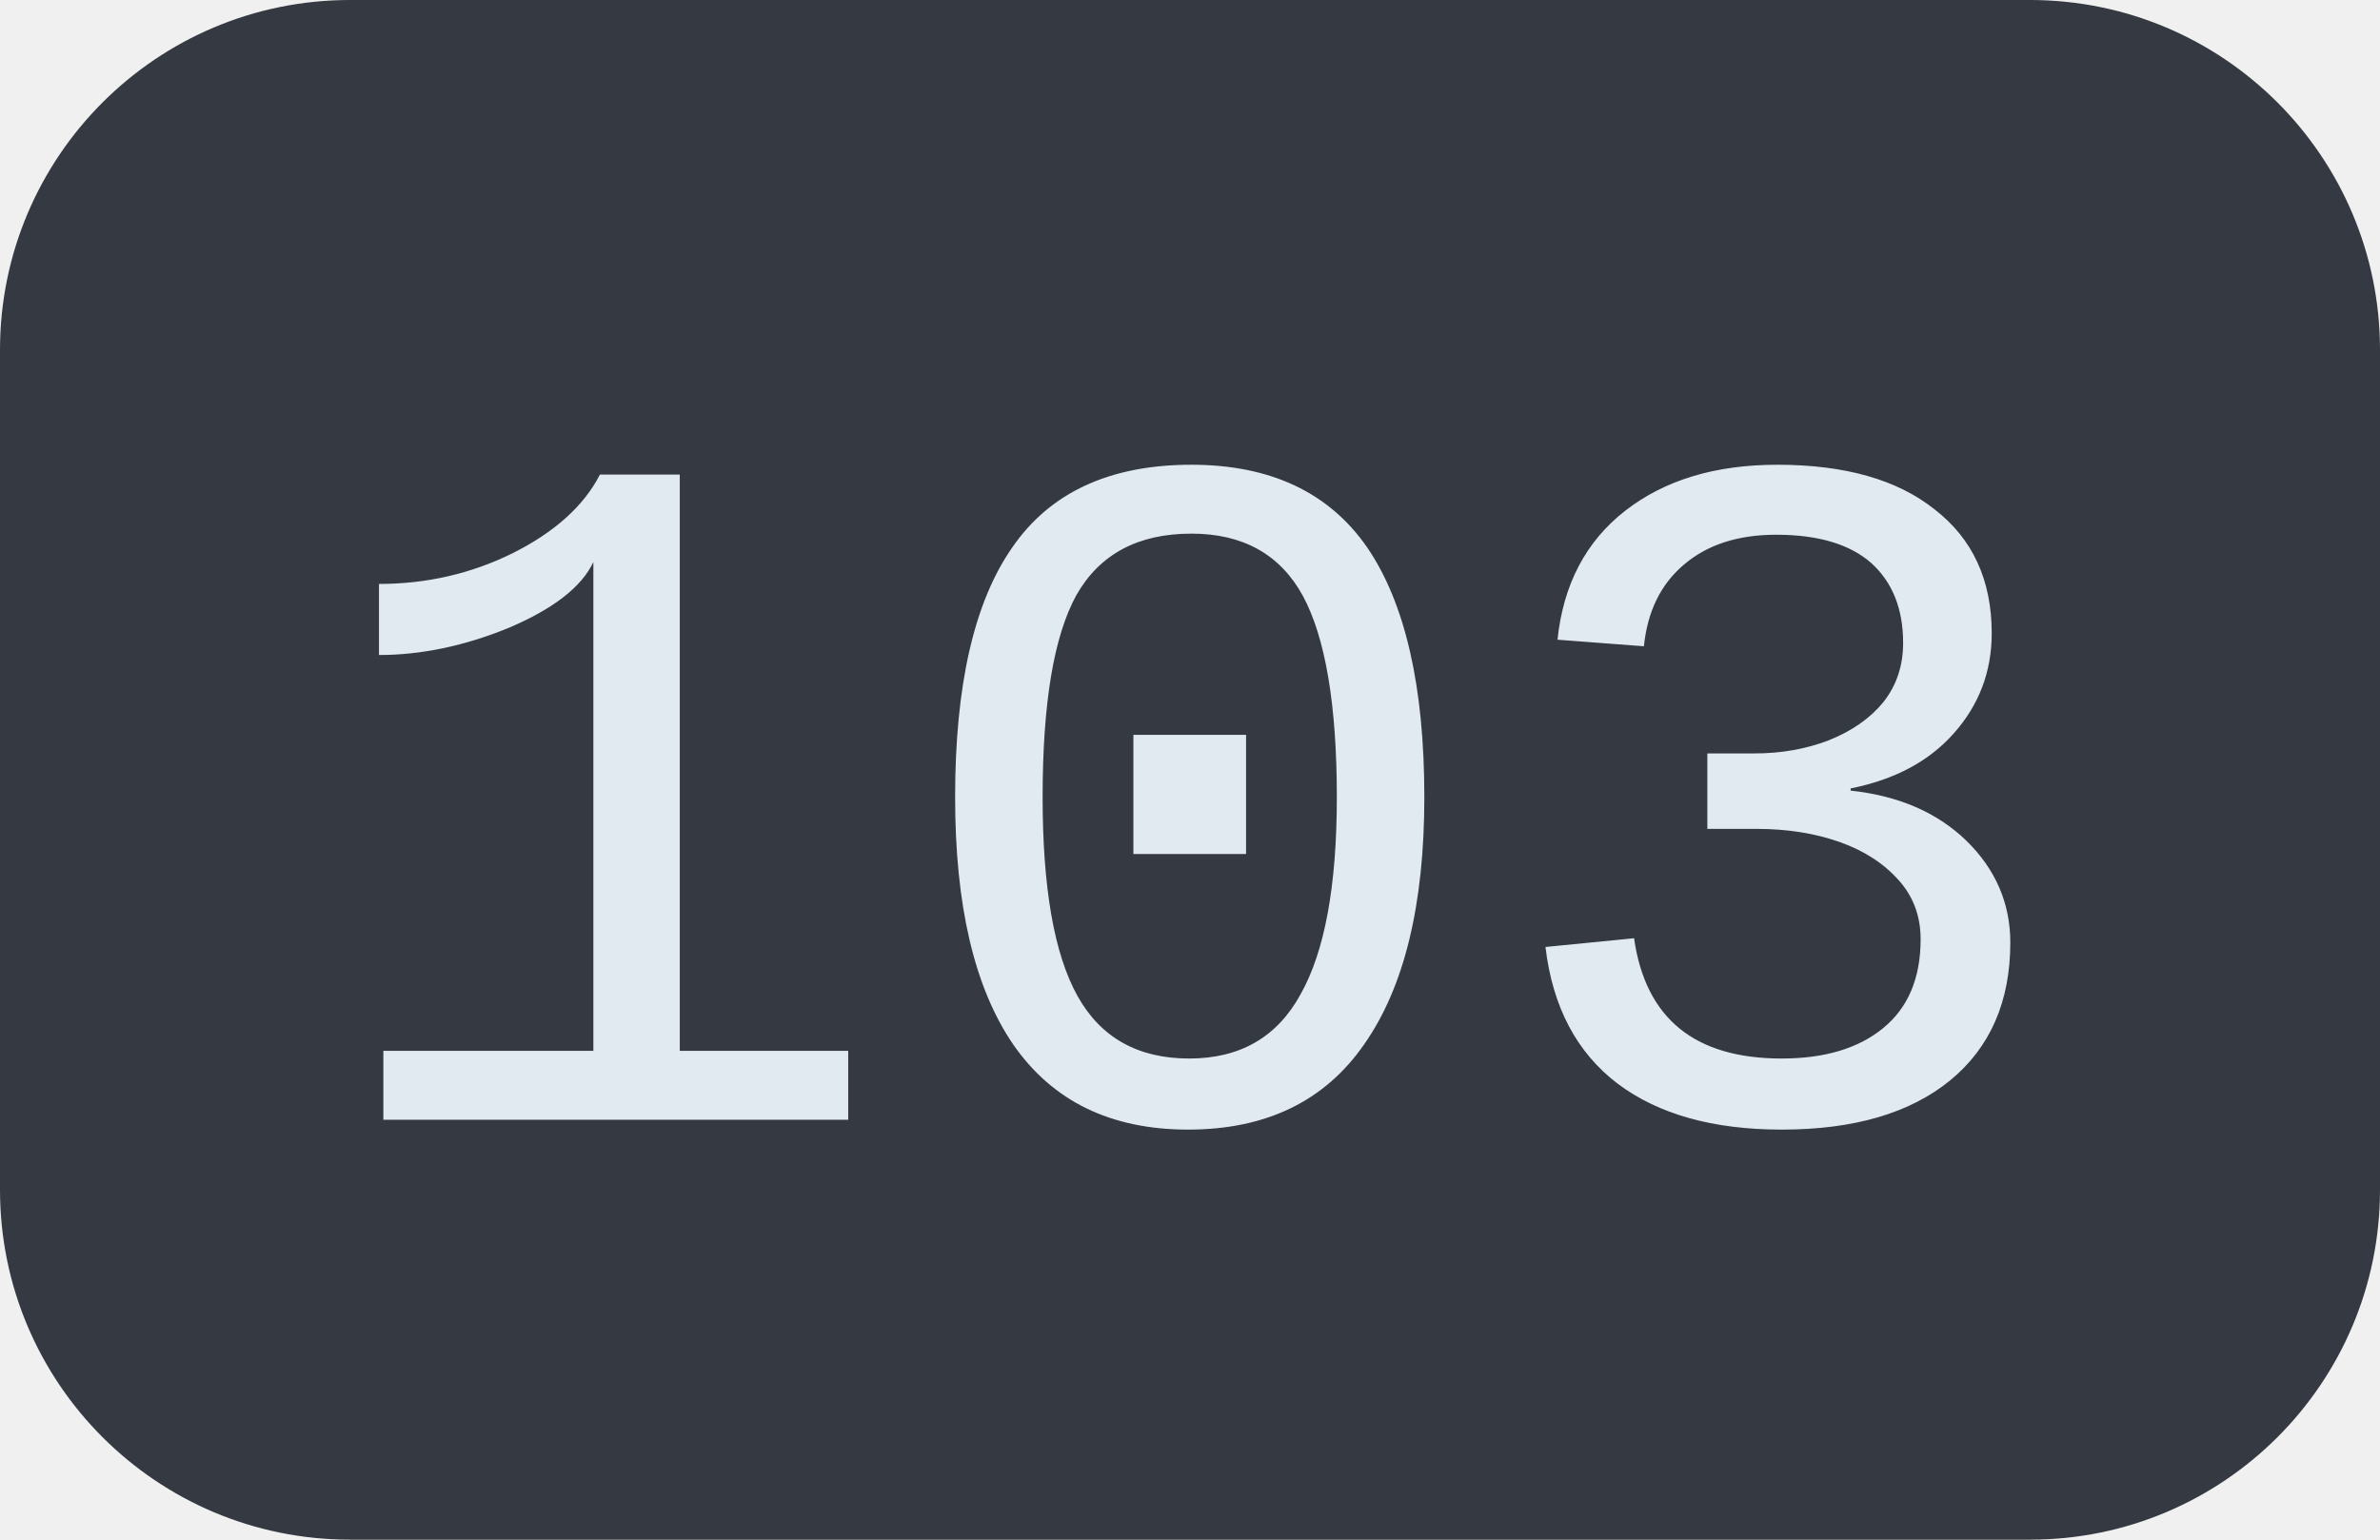
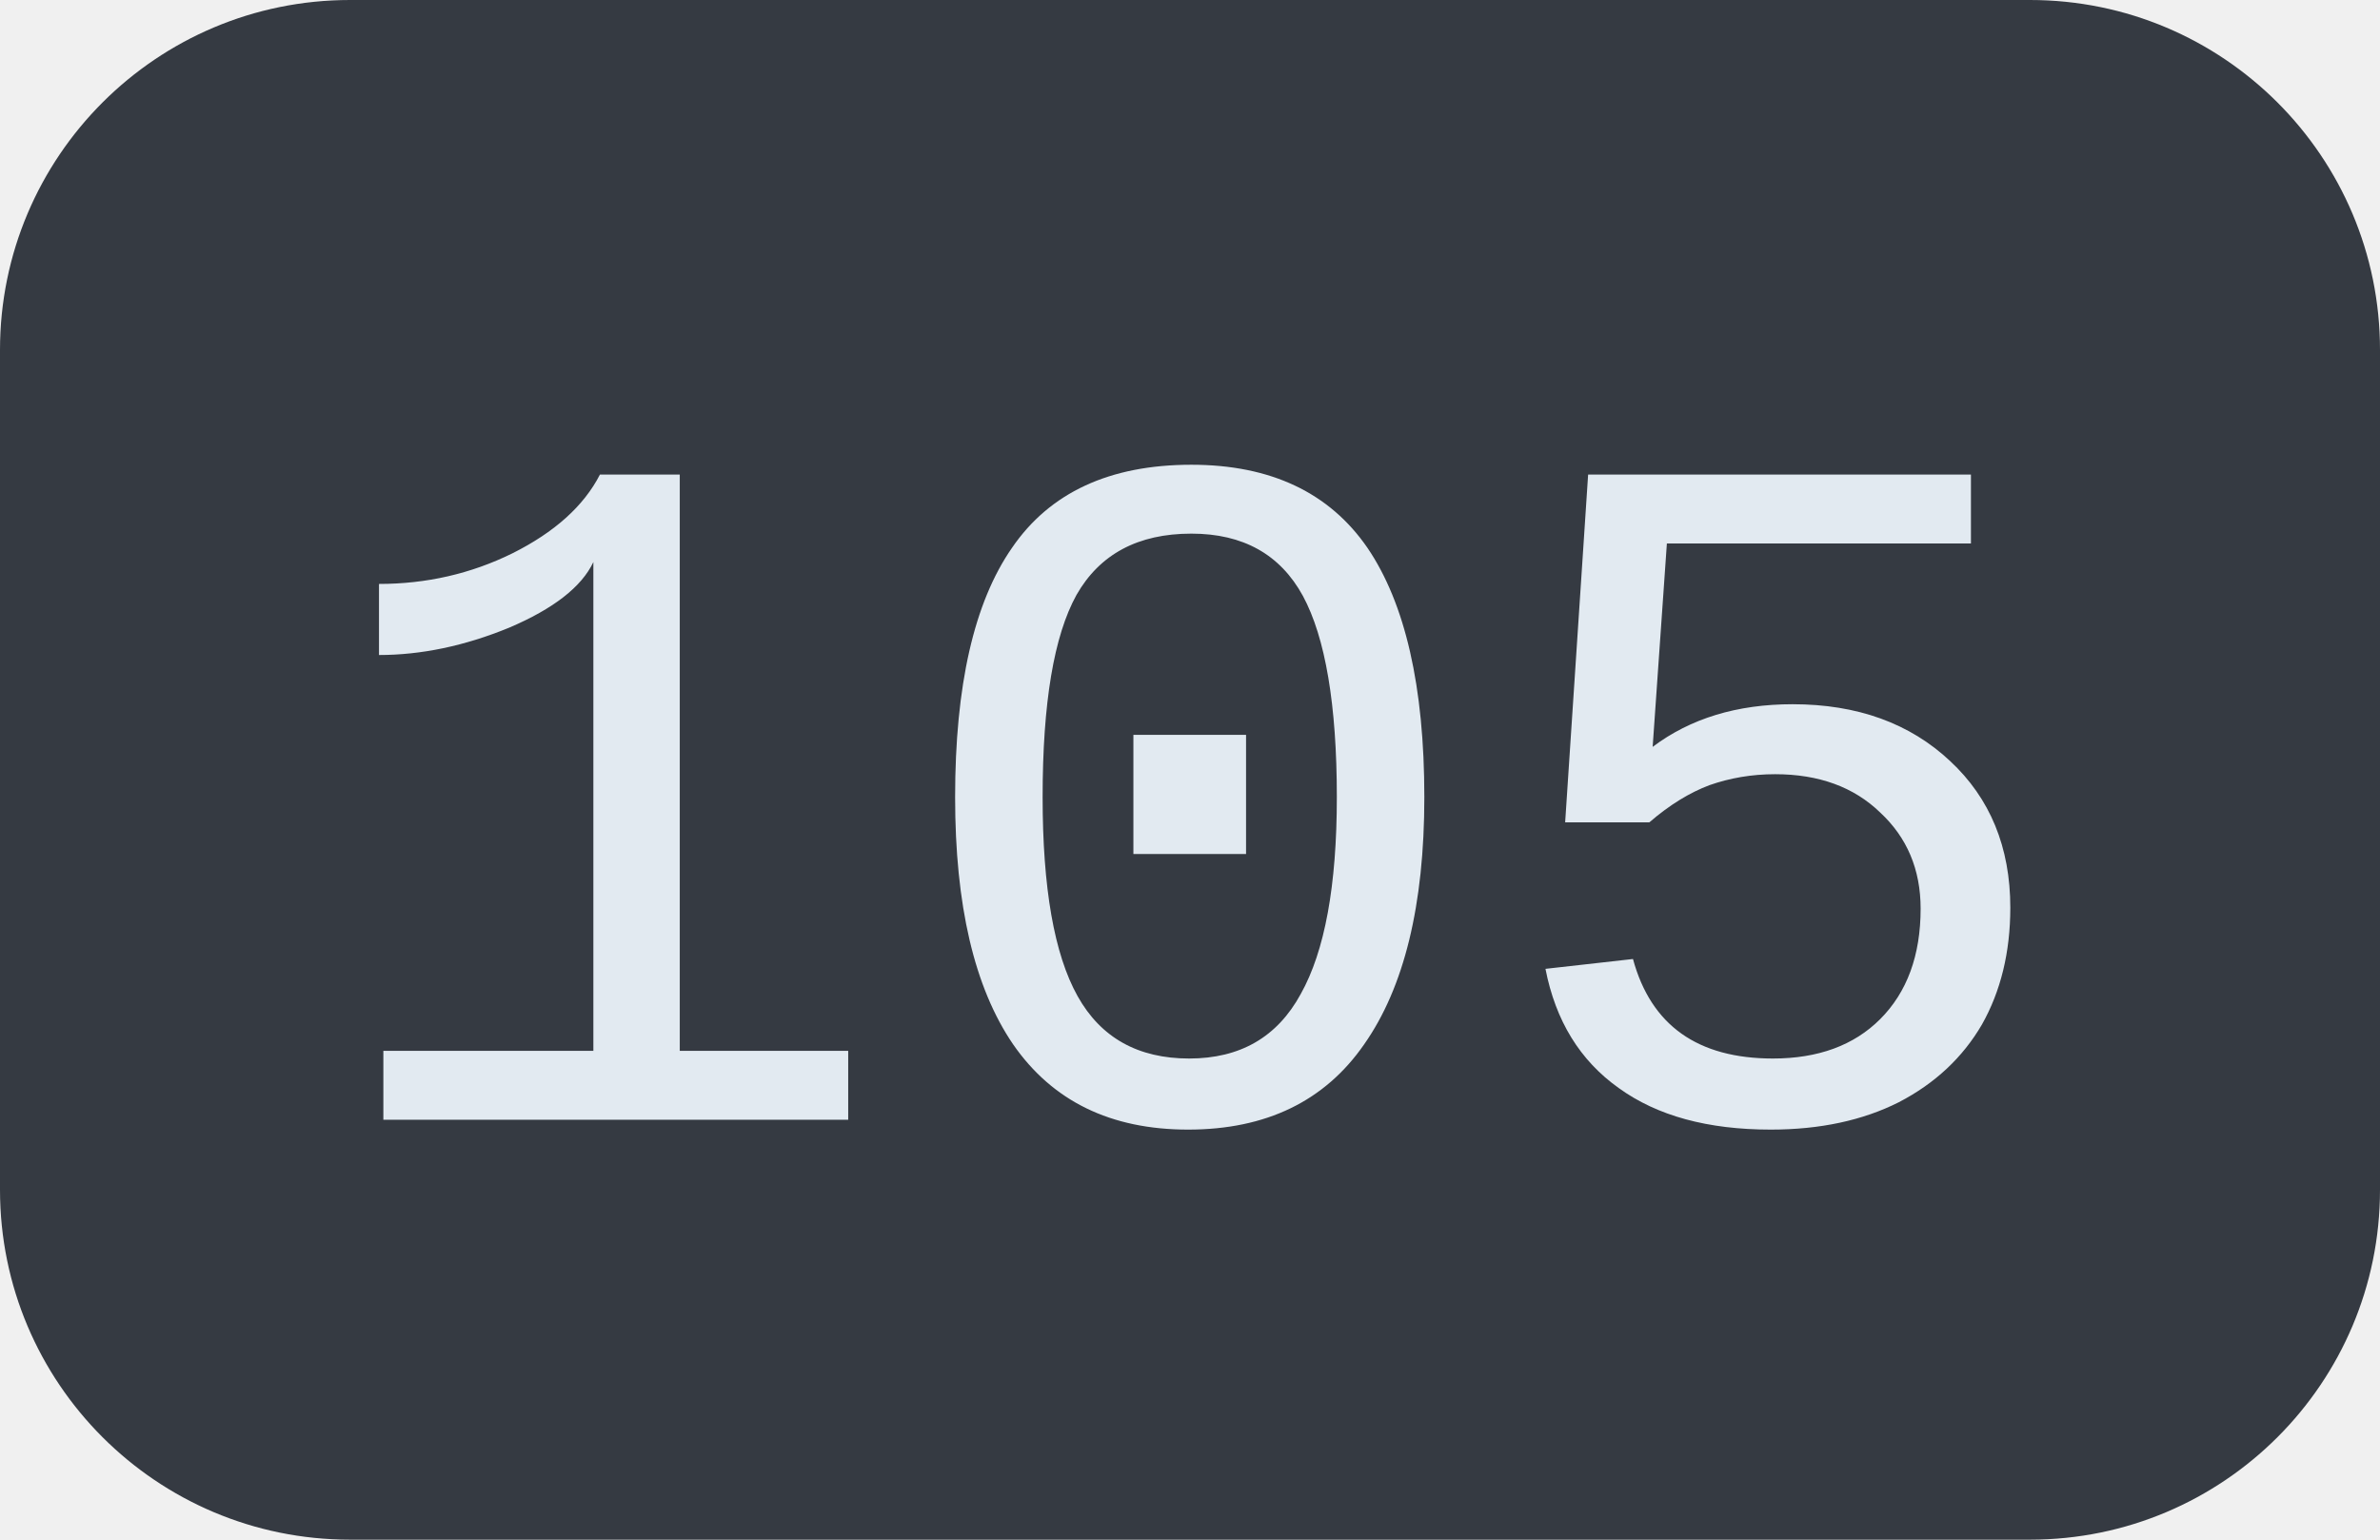
<svg xmlns="http://www.w3.org/2000/svg" width="34" height="22">
  <clipPath id="r">
    <rect width="34" height="22" rx="5" fill="#fff" />
  </clipPath>
  <g clip-path="url(#r)">
    <rect width="34" height="22" fill="#353a42" />
  </g>
  <g fill="#e2eaf1" text-anchor="middle" font-family="Liberation Mono, monospace" text-rendering="geometricPrecision" font-size="14px">
-     <text x="17.0" y="16">103</text>
+     <text x="17.0" y="16">105</text>
  </g>
</svg>
